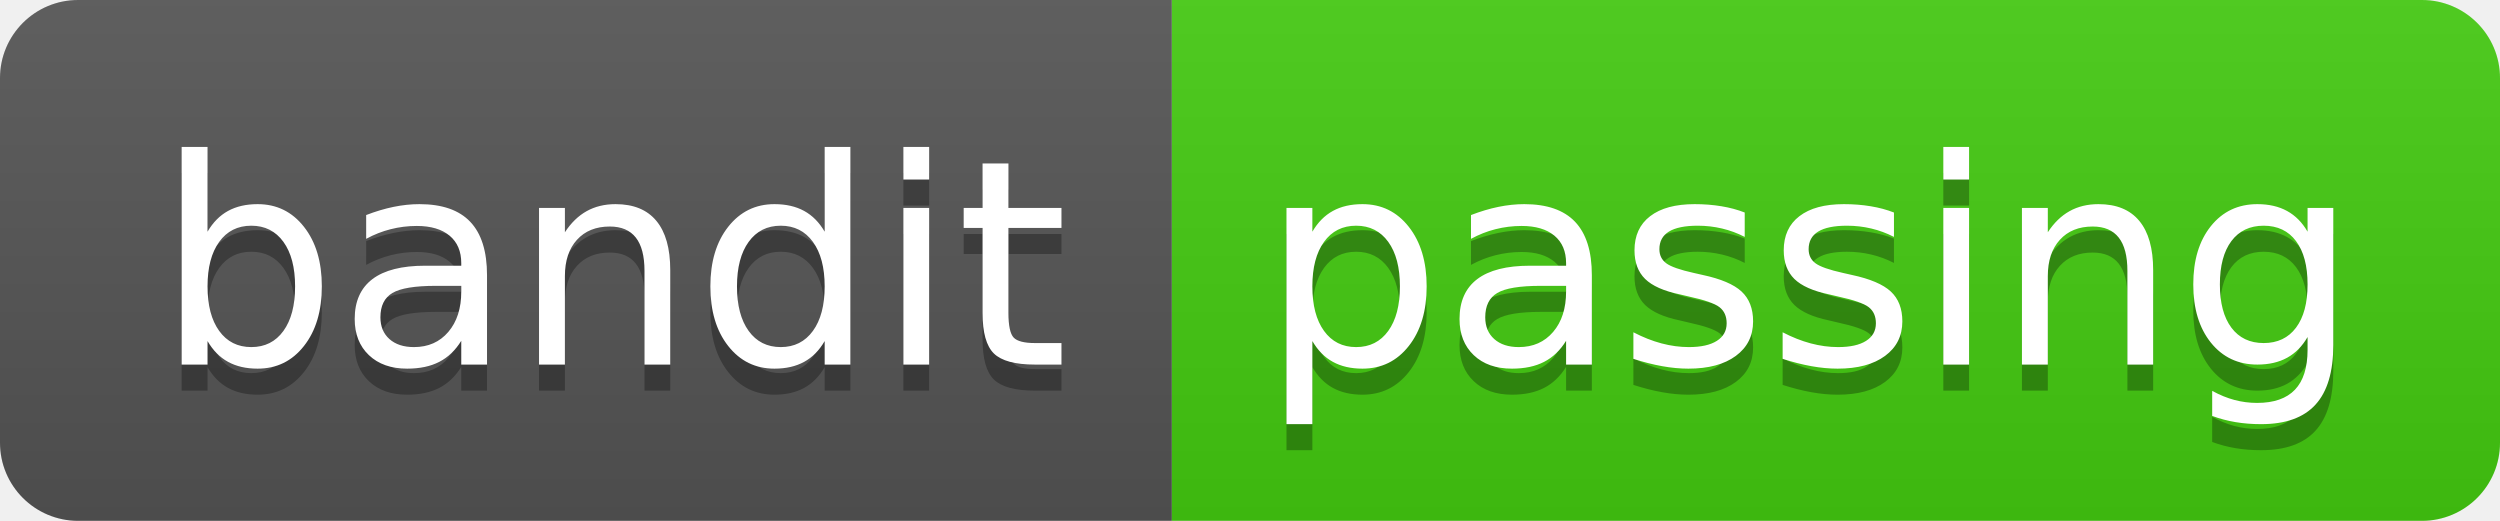
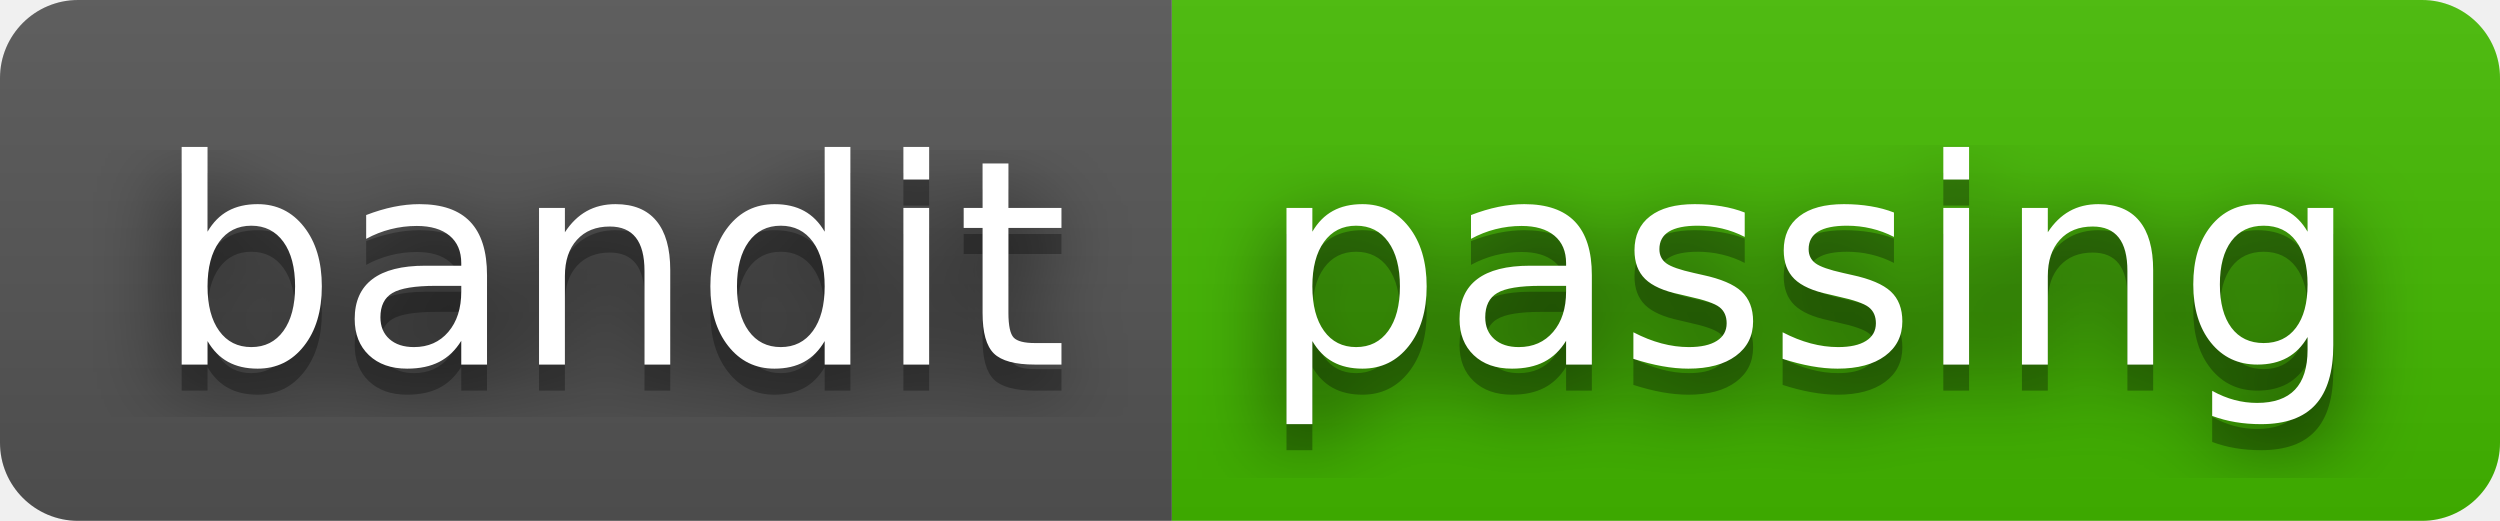
<svg xmlns="http://www.w3.org/2000/svg" width="96" height="20" role="img" aria-label="bandit: passing">
+   <filter id="blur">
+     <feGaussianBlur stdDeviation="16" />
+   </filter>
  <linearGradient id="s" x2="0" y2="100%">
    <stop offset="0" stop-color="#bbb" stop-opacity=".1" />
    <stop offset="1" stop-opacity=".1" />
  </linearGradient>
  <clipPath id="r">
-     <rect width="96" height="20" rx="3" fill="#fff" />
+     <rect width="96" height="20" rx="3" />
  </clipPath>
  <g clip-path="url(#r)">
    <rect width="45" height="20" fill="#555" />
-     <rect x="45" width="51" height="20" fill="#4c1" />
+     <rect x="45" width="51" height="20" fill="#4b0" />
    <rect width="96" height="20" fill="url(#s)" />
  </g>
  <g fill="#fff" text-anchor="middle" font-family="Verdana,Geneva,DejaVu Sans,sans-serif" text-rendering="geometricPrecision" font-size="110">
-     <text aria-hidden="true" x="235" y="150" fill="#010101" fill-opacity=".3" transform="scale(.1)" textLength="350">bandit</text>
-     <text x="235" y="140" transform="scale(.1)" fill="#fff" textLength="350">bandit</text>
-     <text aria-hidden="true" x="695" y="150" fill="#010101" fill-opacity=".3" transform="scale(.1)" textLength="410">passing</text>
-     <text x="695" y="140" transform="scale(.1)" fill="#fff" textLength="410">passing</text>
+     <g transform="scale(.1)">
+       <g aria-hidden="true" fill="#010101">
+         <text x="235" y="150" fill-opacity=".8" filter="url(#blur)" textLength="350">bandit</text>
+         <text x="235" y="150" fill-opacity=".3" textLength="350">bandit</text>
+       </g>
+       <text x="235" y="140" textLength="350">bandit</text>
+     </g>
+     <g transform="scale(.1)">
+       <g aria-hidden="true" fill="#010101">
+         <text x="695" y="150" fill-opacity=".8" filter="url(#blur)" textLength="410">passing</text>
+         <text x="695" y="150" fill-opacity=".3" textLength="410">passing</text>
+       </g>
+       <text x="695" y="140" textLength="410">passing</text>
+     </g>
  </g>
</svg>
